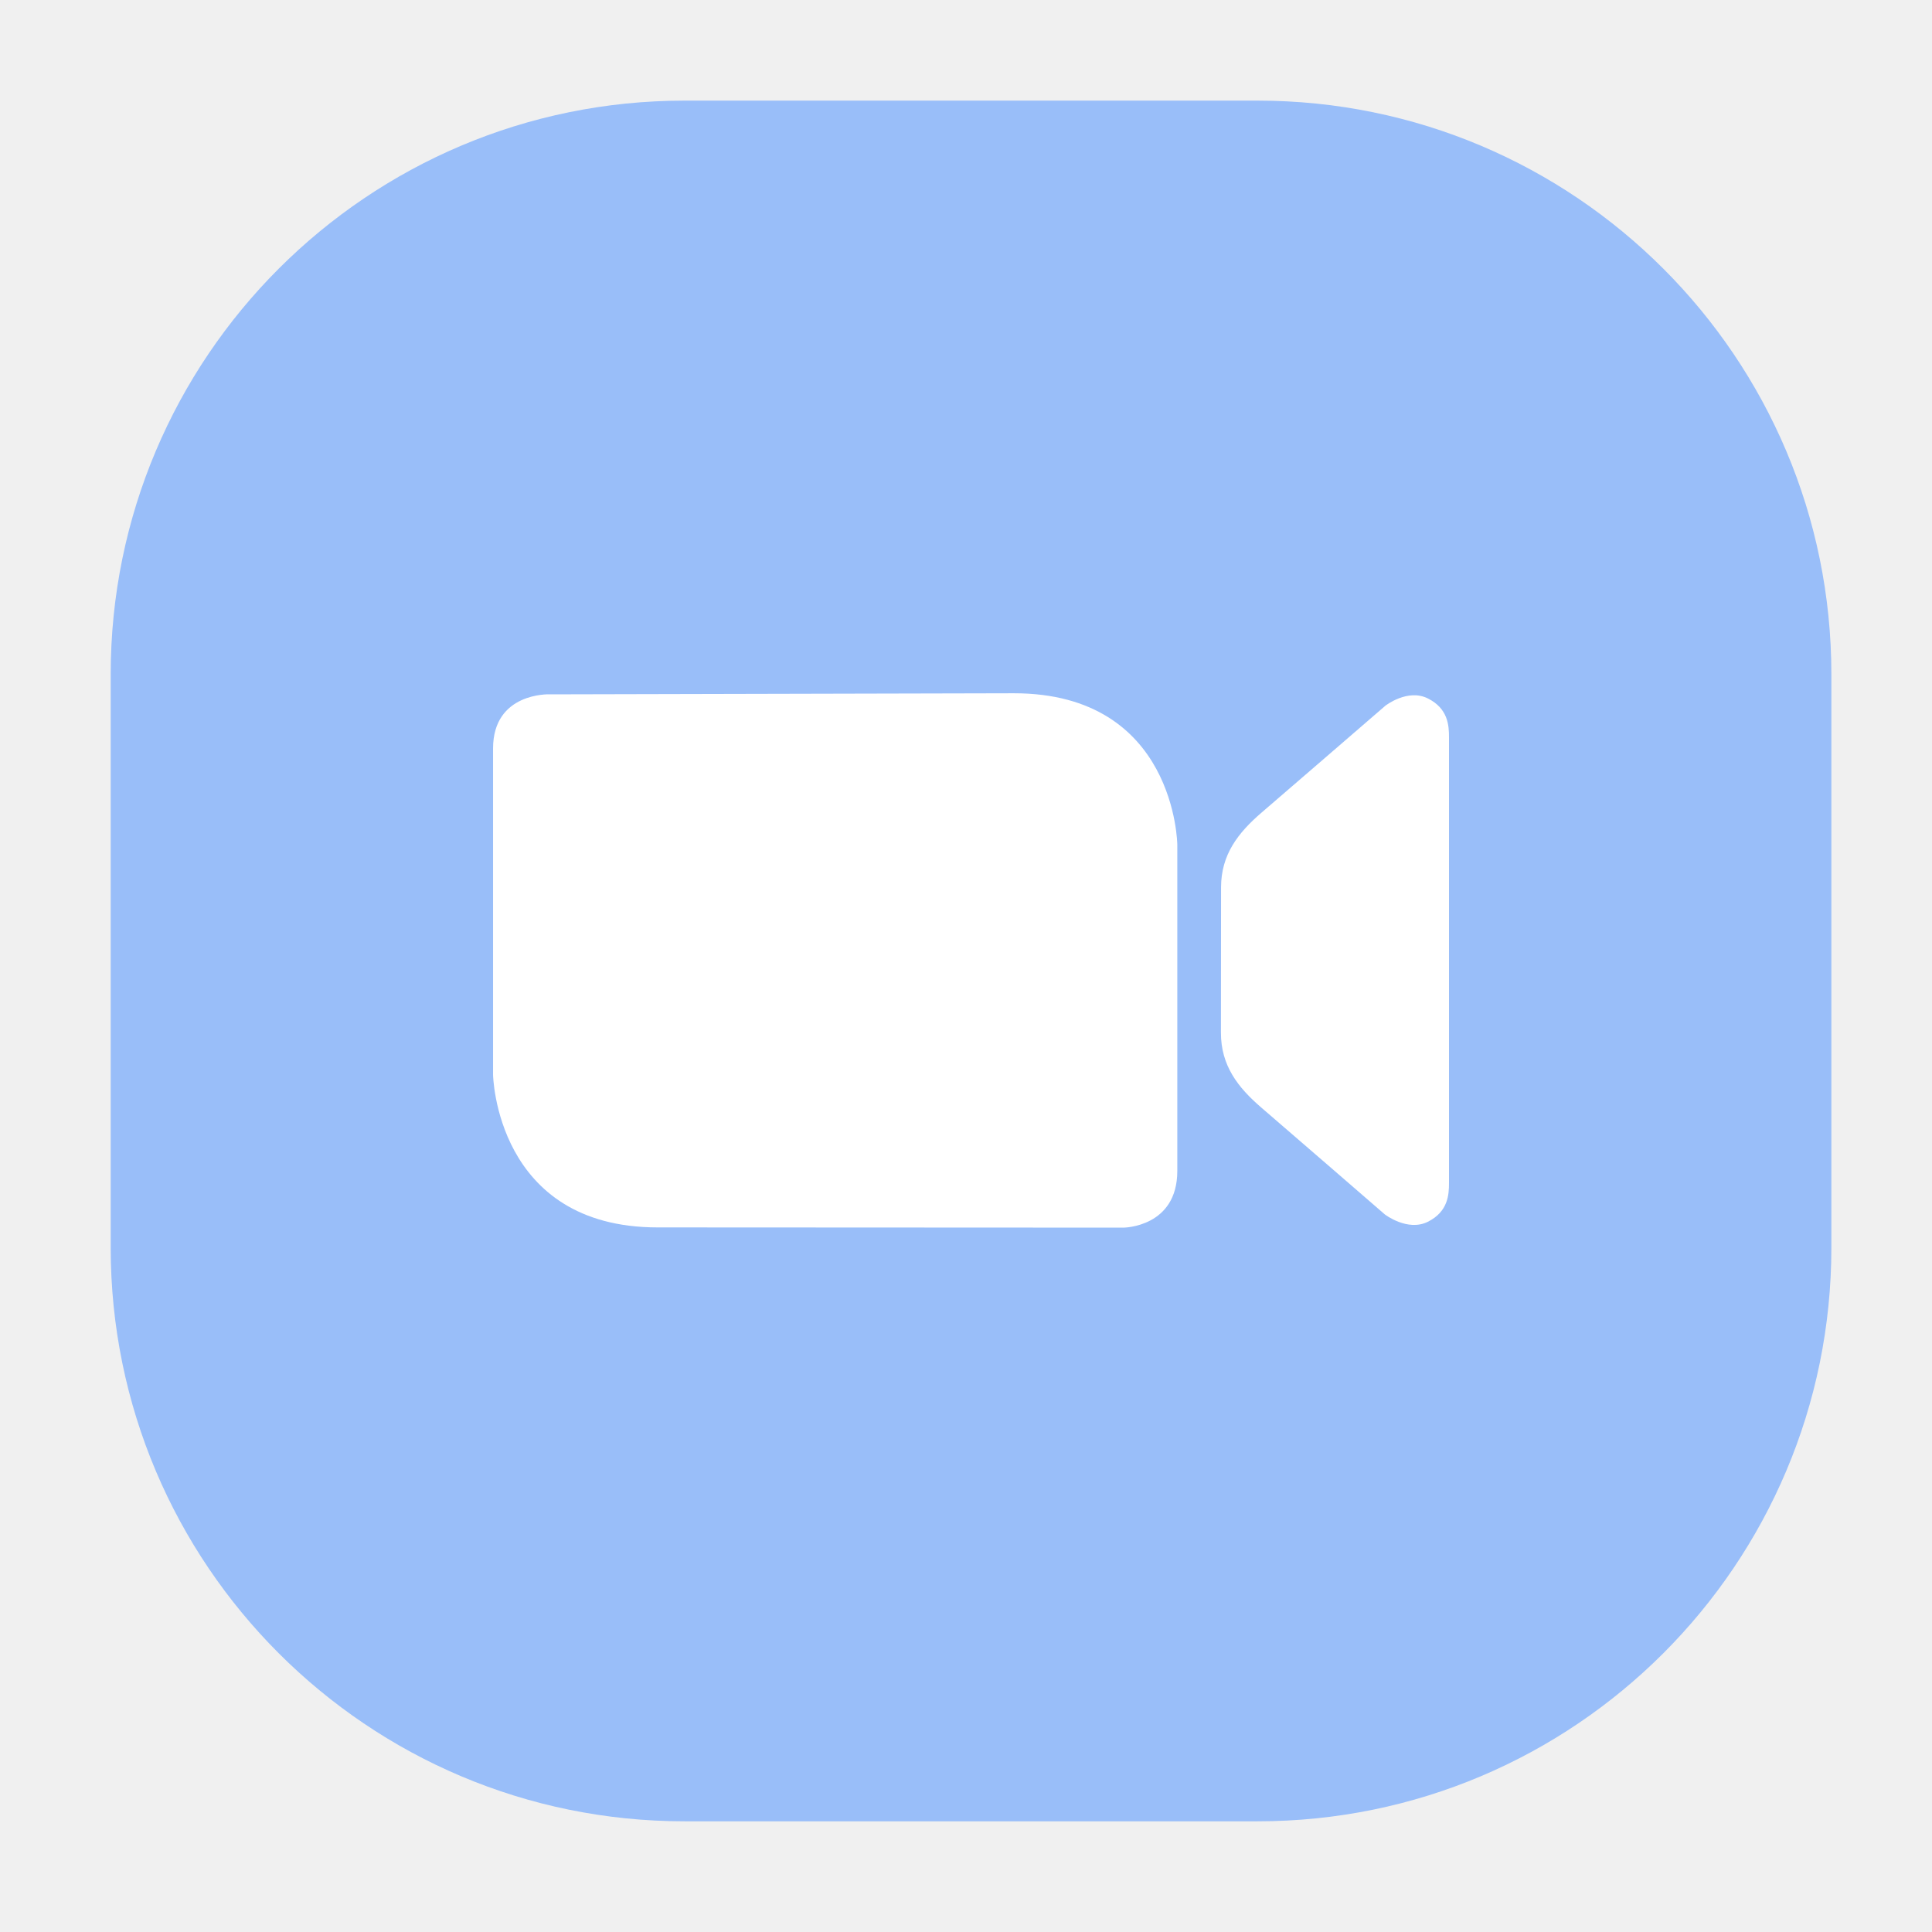
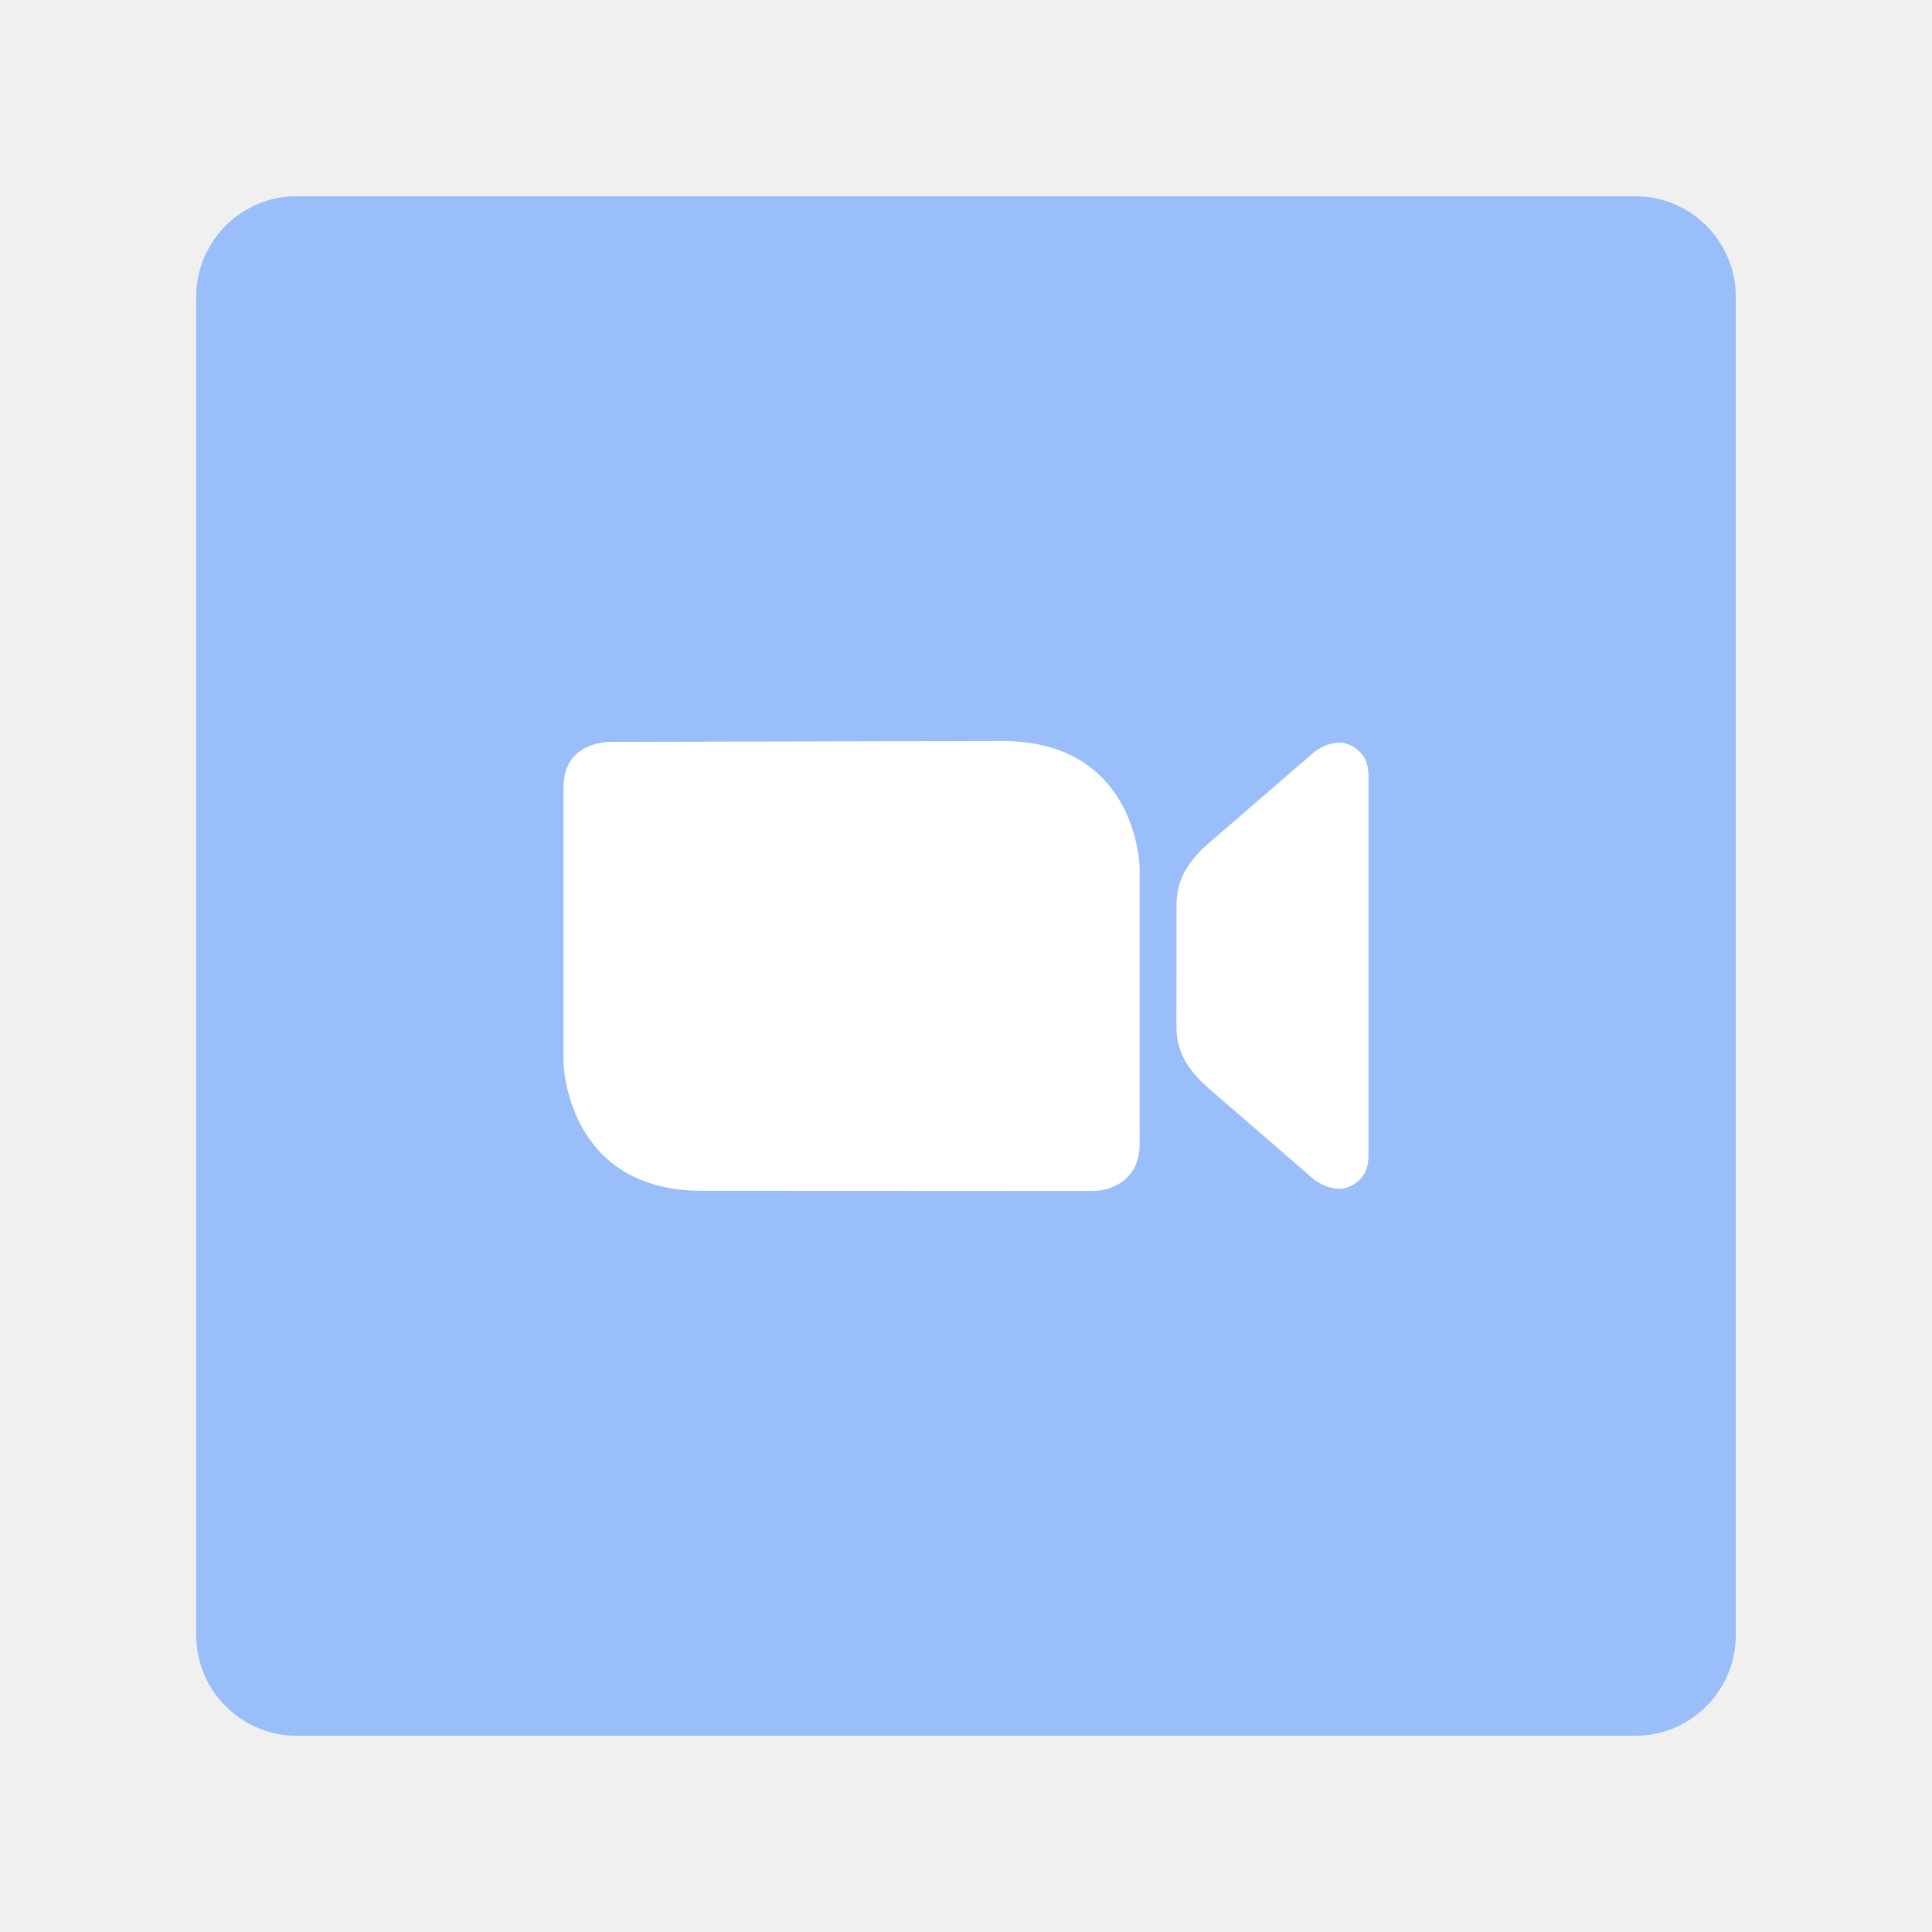
<svg xmlns="http://www.w3.org/2000/svg" version="1.1" id="Layer_1" x="0px" y="0px" width="192px" height="192px" viewBox="0 0 192 192" enable-background="new 0 0 192 192" xml:space="preserve">
-   <g>
-     <path fill="#99BEF9" d="M182,123.979C182,155.471,156.472,181,124.98,181H68.02C36.528,181,11,155.471,11,123.979V67.021   C11,35.529,36.528,10,68.02,10h56.961C156.472,10,182,35.529,182,67.021V123.979z" />
-     <g>
-       <path fill="#FFFFFF" d="M100.754,68.896L56.612,69H54.6c0,0-5.6-0.206-5.6,5.384v32.423c0,0,0.257,15.172,16.356,15.172    L109.607,122h2.068c0,0,5.324-0.044,5.324-5.634V83.943C117,83.943,116.854,68.896,100.754,68.896z" />
-       <path fill="#FFFFFF" d="M141.897,69.409c-2.013-1.006-4.224,0.727-4.224,0.727c-4.099,3.541-8.193,7.087-12.299,10.618    c-2.338,2.011-4.027,4.181-4.027,7.438l-0.012,14.444c0,3.258,1.679,5.428,4.017,7.438c4.106,3.53,8.178,7.077,12.275,10.617    c0,0,2.257,1.733,4.269,0.728c2.013-1.007,2.104-2.684,2.104-3.857V73.266C144,72.092,143.909,70.415,141.897,69.409z" />
-     </g>
+   <defs id="defs15">
+ 	
+ 	
+ </defs>
+   <rect style="opacity:1;fill:#99bef9;fill-opacity:1;fill-rule:evenodd;stroke:none;stroke-width:1;stroke-opacity:1" width="153" height="153" x="19.5" y="19.5" rx="10" id="rect971" ry="10" />
+   <g id="g8" transform="matrix(0.8421053,0,0,0.8421053,14.73684,15.62274)" style="stroke-width:1.188">
+     <path fill="#ffffff" d="M 100.754,68.896 56.612,69 H 54.6 c 0,0 -5.6,-0.206 -5.6,5.384 v 32.423 c 0,0 0.257,15.172 16.356,15.172 L 109.607,122 h 2.068 c 0,0 5.324,-0.044 5.324,-5.634 V 83.943 c 0.001,0 -0.145,-15.047 -16.245,-15.047 z" id="path4" style="stroke-width:1.268" />
+     <path fill="#ffffff" d="m 141.897,69.409 c -2.013,-1.006 -4.224,0.727 -4.224,0.727 -4.099,3.541 -8.193,7.087 -12.299,10.618 -2.338,2.011 -4.027,4.181 -4.027,7.438 l -0.012,14.444 c 0,3.258 1.679,5.428 4.017,7.438 4.106,3.53 8.178,7.077 12.275,10.617 0,0 2.257,1.733 4.269,0.728 2.013,-1.007 2.104,-2.684 2.104,-3.857 V 73.266 c 0,-1.174 -0.091,-2.851 -2.103,-3.857 z" id="path6" style="stroke-width:1.268" />
  </g>
</svg>
